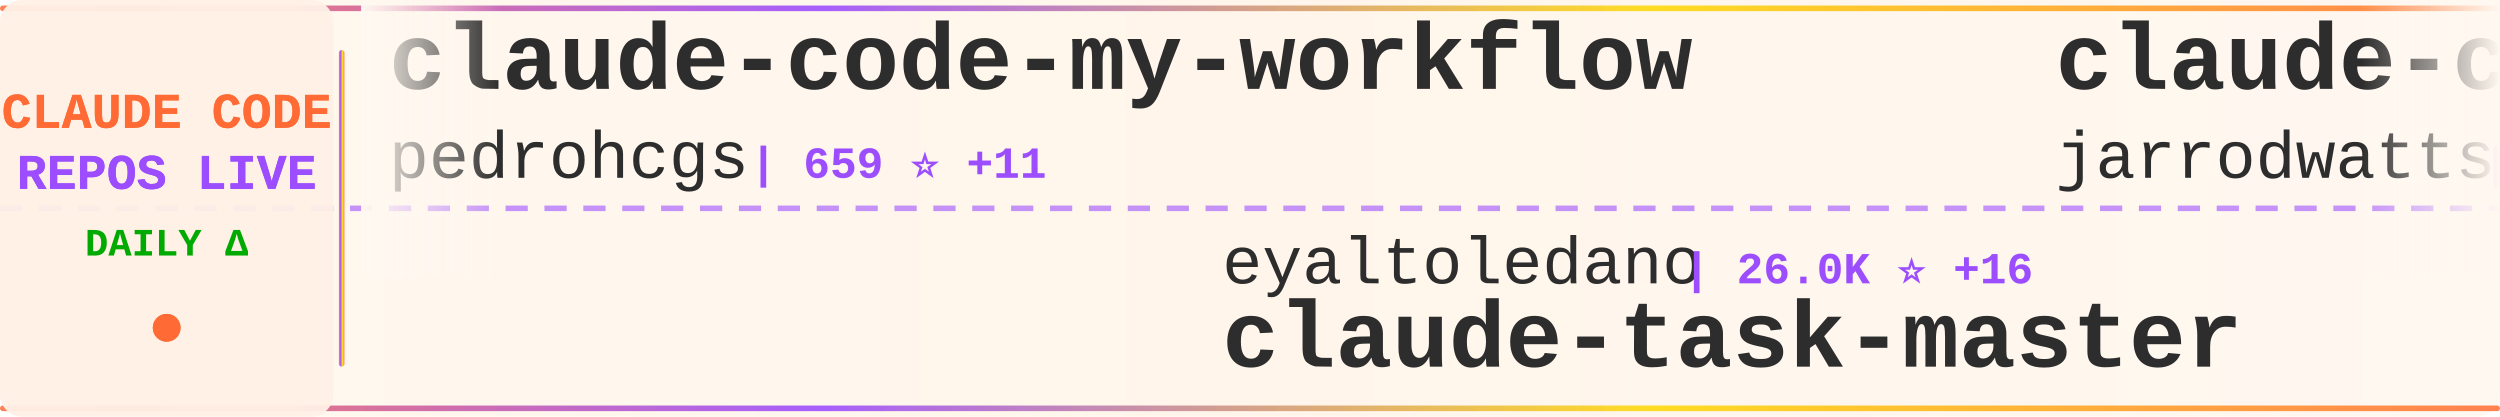
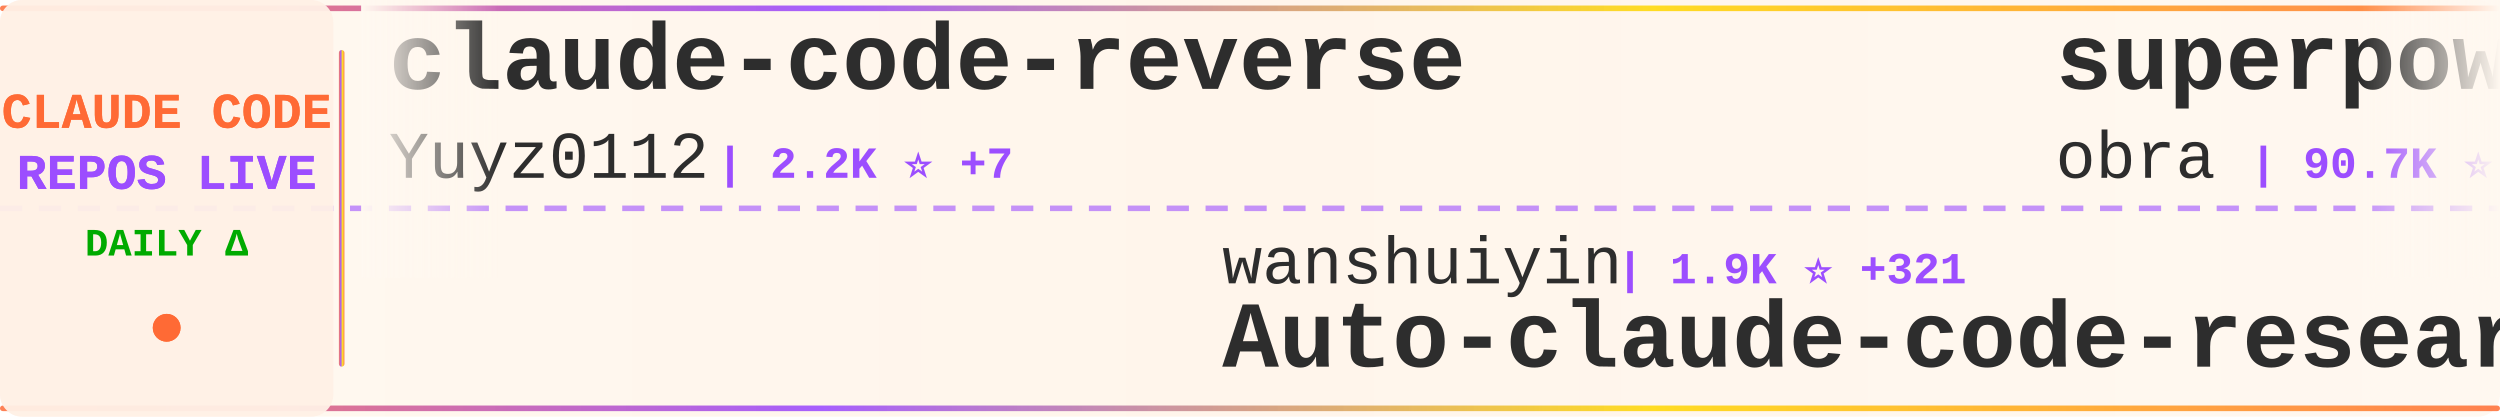
<svg xmlns="http://www.w3.org/2000/svg" width="900" height="150">
  <defs>
    <linearGradient id="tickerBg" x1="0%" y1="0%" x2="100%" y2="0%">
      <stop offset="0%" style="stop-color:#fff8f0;stop-opacity:0.98" />
      <stop offset="50%" style="stop-color:#fff5eb;stop-opacity:1" />
      <stop offset="100%" style="stop-color:#fff8f0;stop-opacity:0.98" />
    </linearGradient>
    <linearGradient id="borderGrad" x1="0%" y1="0%" x2="100%" y2="0%">
      <stop offset="0%" style="stop-color:#FF6B35;stop-opacity:0.85">
        <animate attributeName="stop-opacity" values="0.85;1;0.85" dur="2s" repeatCount="indefinite" />
      </stop>
      <stop offset="33%" style="stop-color:#9C4EFF;stop-opacity:0.9">
        <animate attributeName="stop-opacity" values="0.9;1;0.9" dur="2.2s" repeatCount="indefinite" />
      </stop>
      <stop offset="66%" style="stop-color:#FFD700;stop-opacity:0.85">
        <animate attributeName="stop-opacity" values="0.85;1;0.85" dur="1.8s" repeatCount="indefinite" />
      </stop>
      <stop offset="100%" style="stop-color:#FF6B35;stop-opacity:0.85">
        <animate attributeName="stop-opacity" values="0.85;1;0.85" dur="2s" repeatCount="indefinite" />
      </stop>
    </linearGradient>
    <filter id="textGlow">
      <feGaussianBlur stdDeviation="0.15" result="coloredBlur" />
      <feMerge>
        <feMergeNode in="coloredBlur" />
        <feMergeNode in="SourceGraphic" />
      </feMerge>
    </filter>
    <filter id="metricGlow">
      <feGaussianBlur stdDeviation="0.2" result="coloredBlur" />
      <feMerge>
        <feMergeNode in="coloredBlur" />
        <feMergeNode in="SourceGraphic" />
      </feMerge>
    </filter>
    <linearGradient id="leftFade" x1="0%" y1="0%" x2="100%" y2="0%">
      <stop offset="0%" style="stop-color:#fff8f0;stop-opacity:1" />
      <stop offset="100%" style="stop-color:#fff8f0;stop-opacity:0" />
    </linearGradient>
    <linearGradient id="rightFade" x1="0%" y1="0%" x2="100%" y2="0%">
      <stop offset="0%" style="stop-color:#fff8f0;stop-opacity:0" />
      <stop offset="100%" style="stop-color:#fff8f0;stop-opacity:1" />
    </linearGradient>
  </defs>
  <rect width="900" height="150" fill="url(#tickerBg)" rx="8" />
  <rect x="0" y="2" width="900" height="2" fill="url(#borderGrad)" rx="1" />
  <rect x="0" y="146" width="900" height="2" fill="url(#borderGrad)" rx="1" />
  <line x1="0" y1="75" x2="900" y2="75" stroke="#9C4EFF" stroke-width="2" stroke-dasharray="8 6" opacity="0.6" />
  <rect x="0" y="0" width="120" height="150" fill="#fff0e6" opacity="0.95" rx="8" />
  <text x="60" y="46" font-family="'Courier New', monospace" font-size="18" font-weight="bold" fill="#FF6B35" text-anchor="middle" filter="url(#textGlow)">
    CLAUDE CODE
  </text>
  <text x="60" y="68" font-family="'Courier New', monospace" font-size="18" font-weight="bold" fill="#9C4EFF" text-anchor="middle" filter="url(#textGlow)">
    REPOS LIVE
  </text>
  <text x="60" y="92" font-family="'Courier New', monospace" font-size="14" font-weight="bold" fill="#00aa00" text-anchor="middle">
    DAILY Δ
  </text>
  <circle cx="60" cy="118" r="5" fill="#FF6B35" filter="url(#metricGlow)">
    <animate attributeName="r" values="4;6;4" dur="1.5s" repeatCount="indefinite" />
    <animate attributeName="opacity" values="0.6;1;0.6" dur="1.5s" repeatCount="indefinite" />
  </circle>
  <rect x="122" y="18" width="2" height="114" fill="url(#borderGrad)" rx="1" />
  <clipPath id="tickerClip">
    <rect x="130" y="0" width="770" height="150" />
  </clipPath>
  <g clip-path="url(#tickerClip)">
    <g id="tickerItems">
      <animateTransform attributeName="transform" attributeType="XML" type="translate" from="0 0" to="-3000 0" dur="54s" repeatCount="indefinite" />
      <g transform="translate(0, 0)">
-         <text x="140" y="32" font-family="'Courier New', monospace" font-size="34" font-weight="bold" fill="#2d2d2d">claude-code-my-workflow</text>
-         <text x="140" y="64" font-family="'Courier New', monospace" font-size="24" font-weight="normal" fill="#2d2d2d" opacity="1.0">pedrohcgs</text>
-         <text x="270" y="64" font-family="'Courier New', monospace" font-size="16" font-weight="bold" fill="#9C4EFF"> | 659 ⭐ +11</text>
+         <text x="140" y="32" font-family="'Courier New', monospace" font-size="34" font-weight="bold" fill="#2d2d2d">claude-code-reverse</text>
+         <text x="140" y="64" font-family="'Courier New', monospace" font-size="24" font-weight="normal" fill="#2d2d2d" opacity="1.0">Yuyz0112</text>
+         <text x="258" y="64" font-family="'Courier New', monospace" font-size="16" font-weight="bold" fill="#9C4EFF"> | 2.2K ⭐ +7</text>
      </g>
      <g transform="translate(300, 0)">
-         <text x="140" y="102" font-family="'Courier New', monospace" font-size="24" font-weight="normal" fill="#2d2d2d" opacity="1.0">eyaltoledano</text>
-         <text x="306" y="102" font-family="'Courier New', monospace" font-size="16" font-weight="bold" fill="#9C4EFF"> | 26.0K ⭐ +16</text>
-         <text x="140" y="132" font-family="'Courier New', monospace" font-size="34" font-weight="bold" fill="#2d2d2d">claude-task-master</text>
+         <text x="140" y="102" font-family="'Courier New', monospace" font-size="24" font-weight="normal" fill="#2d2d2d" opacity="1.0">wanshuiyin</text>
+         <text x="282" y="102" font-family="'Courier New', monospace" font-size="16" font-weight="bold" fill="#9C4EFF"> | 1.9K ⭐ +321</text>
+         <text x="140" y="132" font-family="'Courier New', monospace" font-size="34" font-weight="bold" fill="#2d2d2d">Auto-claude-code-researc...</text>
      </g>
      <g transform="translate(600, 0)">
-         <text x="140" y="32" font-family="'Courier New', monospace" font-size="34" font-weight="bold" fill="#2d2d2d">claude-code-config</text>
-         <text x="140" y="64" font-family="'Courier New', monospace" font-size="24" font-weight="normal" fill="#2d2d2d" opacity="1.0">jarrodwatts</text>
-         <text x="294" y="64" font-family="'Courier New', monospace" font-size="16" font-weight="bold" fill="#9C4EFF"> | 976 ⭐</text>
+         <text x="140" y="32" font-family="'Courier New', monospace" font-size="34" font-weight="bold" fill="#2d2d2d">superpowers</text>
+         <text x="140" y="64" font-family="'Courier New', monospace" font-size="24" font-weight="normal" fill="#2d2d2d" opacity="1.0">obra</text>
+         <text x="210" y="64" font-family="'Courier New', monospace" font-size="16" font-weight="bold" fill="#9C4EFF"> | 90.7K ⭐ +3.2K</text>
      </g>
      <g transform="translate(900, 0)">
+         <text x="140" y="102" font-family="'Courier New', monospace" font-size="24" font-weight="normal" fill="#2d2d2d" opacity="1.0">Alishahryar1</text>
+         <text x="306" y="102" font-family="'Courier New', monospace" font-size="16" font-weight="bold" fill="#9C4EFF"> | 998 ⭐ +18</text>
+         <text x="140" y="132" font-family="'Courier New', monospace" font-size="34" font-weight="bold" fill="#2d2d2d">free-claude-code</text>
+       </g>
+       <g transform="translate(1200, 0)">
+         <text x="140" y="32" font-family="'Courier New', monospace" font-size="34" font-weight="bold" fill="#2d2d2d">opencode</text>
+         <text x="140" y="64" font-family="'Courier New', monospace" font-size="24" font-weight="normal" fill="#2d2d2d" opacity="1.0">anomalyco</text>
+         <text x="270" y="64" font-family="'Courier New', monospace" font-size="16" font-weight="bold" fill="#9C4EFF"> | 123.9K ⭐ +720</text>
+       </g>
+       <g transform="translate(1500, 0)">
        <text x="140" y="102" font-family="'Courier New', monospace" font-size="24" font-weight="normal" fill="#2d2d2d" opacity="1.0">frankbria</text>
-         <text x="270" y="102" font-family="'Courier New', monospace" font-size="16" font-weight="bold" fill="#9C4EFF"> | 7.9K ⭐ +43</text>
+         <text x="270" y="102" font-family="'Courier New', monospace" font-size="16" font-weight="bold" fill="#9C4EFF"> | 7.9K ⭐ +38</text>
        <text x="140" y="132" font-family="'Courier New', monospace" font-size="34" font-weight="bold" fill="#2d2d2d">ralph-claude-code</text>
      </g>
-       <g transform="translate(1200, 0)">
-         <text x="140" y="32" font-family="'Courier New', monospace" font-size="34" font-weight="bold" fill="#2d2d2d">planning-with-files</text>
-         <text x="140" y="64" font-family="'Courier New', monospace" font-size="24" font-weight="normal" fill="#2d2d2d" opacity="1.0">OthmanAdi</text>
-         <text x="270" y="64" font-family="'Courier New', monospace" font-size="16" font-weight="bold" fill="#9C4EFF"> | 16.3K ⭐ +116</text>
-       </g>
-       <g transform="translate(1500, 0)">
-         <text x="140" y="102" font-family="'Courier New', monospace" font-size="24" font-weight="normal" fill="#2d2d2d" opacity="1.0">wasabeef</text>
-         <text x="258" y="102" font-family="'Courier New', monospace" font-size="16" font-weight="bold" fill="#9C4EFF"> | 1.0K ⭐ +2</text>
-         <text x="140" y="132" font-family="'Courier New', monospace" font-size="34" font-weight="bold" fill="#2d2d2d">claude-code-cookbook</text>
-       </g>
      <g transform="translate(1800, 0)">
-         <text x="140" y="32" font-family="'Courier New', monospace" font-size="34" font-weight="bold" fill="#2d2d2d">skills</text>
-         <text x="140" y="64" font-family="'Courier New', monospace" font-size="24" font-weight="normal" fill="#2d2d2d" opacity="1.0">anthropics</text>
-         <text x="282" y="64" font-family="'Courier New', monospace" font-size="16" font-weight="bold" fill="#9C4EFF"> | 95.4K ⭐ +927</text>
+         <text x="140" y="32" font-family="'Courier New', monospace" font-size="34" font-weight="bold" fill="#2d2d2d">edmunds-claude-code</text>
+         <text x="140" y="64" font-family="'Courier New', monospace" font-size="24" font-weight="normal" fill="#2d2d2d" opacity="1.0">edmund-io</text>
+         <text x="270" y="64" font-family="'Courier New', monospace" font-size="16" font-weight="bold" fill="#9C4EFF"> | 1.3K ⭐ +4</text>
      </g>
      <g transform="translate(2100, 0)">
-         <text x="140" y="102" font-family="'Courier New', monospace" font-size="24" font-weight="normal" fill="#2d2d2d" opacity="1.0">feiskyer</text>
-         <text x="258" y="102" font-family="'Courier New', monospace" font-size="16" font-weight="bold" fill="#9C4EFF"> | 1.3K ⭐ +2</text>
-         <text x="140" y="132" font-family="'Courier New', monospace" font-size="34" font-weight="bold" fill="#2d2d2d">claude-code-settings</text>
+         <text x="140" y="102" font-family="'Courier New', monospace" font-size="24" font-weight="normal" fill="#2d2d2d" opacity="1.0">anthropics</text>
+         <text x="282" y="102" font-family="'Courier New', monospace" font-size="16" font-weight="bold" fill="#9C4EFF"> | 95.7K ⭐ +929</text>
+         <text x="140" y="132" font-family="'Courier New', monospace" font-size="34" font-weight="bold" fill="#2d2d2d">skills</text>
      </g>
      <g transform="translate(2400, 0)">
-         <text x="140" y="32" font-family="'Courier New', monospace" font-size="34" font-weight="bold" fill="#2d2d2d">antigravity-awesome-skil...</text>
-         <text x="140" y="64" font-family="'Courier New', monospace" font-size="24" font-weight="normal" fill="#2d2d2d" opacity="1.0">sickn33</text>
-         <text x="246" y="64" font-family="'Courier New', monospace" font-size="16" font-weight="bold" fill="#9C4EFF"> | 25.0K ⭐ +341</text>
+         <text x="140" y="32" font-family="'Courier New', monospace" font-size="34" font-weight="bold" fill="#2d2d2d">claude-code-best-practic...</text>
+         <text x="140" y="64" font-family="'Courier New', monospace" font-size="24" font-weight="normal" fill="#2d2d2d" opacity="1.0">shanraisshan</text>
+         <text x="306" y="64" font-family="'Courier New', monospace" font-size="16" font-weight="bold" fill="#9C4EFF"> | 18.0K ⭐ +378</text>
      </g>
      <g transform="translate(2700, 0)">
-         <text x="140" y="102" font-family="'Courier New', monospace" font-size="24" font-weight="normal" fill="#2d2d2d" opacity="1.0">JessyTsui</text>
-         <text x="270" y="102" font-family="'Courier New', monospace" font-size="16" font-weight="bold" fill="#9C4EFF"> | 1.2K ⭐ +1</text>
-         <text x="140" y="132" font-family="'Courier New', monospace" font-size="34" font-weight="bold" fill="#2d2d2d">Claude-Code-Remote</text>
+         <text x="140" y="102" font-family="'Courier New', monospace" font-size="24" font-weight="normal" fill="#2d2d2d" opacity="1.0">BloopAI</text>
+         <text x="246" y="102" font-family="'Courier New', monospace" font-size="16" font-weight="bold" fill="#9C4EFF"> | 23.3K ⭐ +71</text>
+         <text x="140" y="132" font-family="'Courier New', monospace" font-size="34" font-weight="bold" fill="#2d2d2d">vibe-kanban</text>
      </g>
      <g transform="translate(3000, 0)">
-         <text x="140" y="32" font-family="'Courier New', monospace" font-size="34" font-weight="bold" fill="#2d2d2d">claude-code-my-workflow</text>
-         <text x="140" y="64" font-family="'Courier New', monospace" font-size="24" font-weight="normal" fill="#2d2d2d" opacity="1.0">pedrohcgs</text>
-         <text x="270" y="64" font-family="'Courier New', monospace" font-size="16" font-weight="bold" fill="#9C4EFF"> | 659 ⭐ +11</text>
+         <text x="140" y="32" font-family="'Courier New', monospace" font-size="34" font-weight="bold" fill="#2d2d2d">claude-code-reverse</text>
+         <text x="140" y="64" font-family="'Courier New', monospace" font-size="24" font-weight="normal" fill="#2d2d2d" opacity="1.0">Yuyz0112</text>
+         <text x="258" y="64" font-family="'Courier New', monospace" font-size="16" font-weight="bold" fill="#9C4EFF"> | 2.2K ⭐ +7</text>
      </g>
      <g transform="translate(3300, 0)">
-         <text x="140" y="102" font-family="'Courier New', monospace" font-size="24" font-weight="normal" fill="#2d2d2d" opacity="1.0">eyaltoledano</text>
-         <text x="306" y="102" font-family="'Courier New', monospace" font-size="16" font-weight="bold" fill="#9C4EFF"> | 26.0K ⭐ +16</text>
-         <text x="140" y="132" font-family="'Courier New', monospace" font-size="34" font-weight="bold" fill="#2d2d2d">claude-task-master</text>
+         <text x="140" y="102" font-family="'Courier New', monospace" font-size="24" font-weight="normal" fill="#2d2d2d" opacity="1.0">wanshuiyin</text>
+         <text x="282" y="102" font-family="'Courier New', monospace" font-size="16" font-weight="bold" fill="#9C4EFF"> | 1.9K ⭐ +321</text>
+         <text x="140" y="132" font-family="'Courier New', monospace" font-size="34" font-weight="bold" fill="#2d2d2d">Auto-claude-code-researc...</text>
      </g>
      <g transform="translate(3600, 0)">
-         <text x="140" y="32" font-family="'Courier New', monospace" font-size="34" font-weight="bold" fill="#2d2d2d">claude-code-config</text>
-         <text x="140" y="64" font-family="'Courier New', monospace" font-size="24" font-weight="normal" fill="#2d2d2d" opacity="1.0">jarrodwatts</text>
-         <text x="294" y="64" font-family="'Courier New', monospace" font-size="16" font-weight="bold" fill="#9C4EFF"> | 976 ⭐</text>
+         <text x="140" y="32" font-family="'Courier New', monospace" font-size="34" font-weight="bold" fill="#2d2d2d">superpowers</text>
+         <text x="140" y="64" font-family="'Courier New', monospace" font-size="24" font-weight="normal" fill="#2d2d2d" opacity="1.0">obra</text>
+         <text x="210" y="64" font-family="'Courier New', monospace" font-size="16" font-weight="bold" fill="#9C4EFF"> | 90.7K ⭐ +3.2K</text>
      </g>
      <g transform="translate(3900, 0)">
-         <text x="140" y="102" font-family="'Courier New', monospace" font-size="24" font-weight="normal" fill="#2d2d2d" opacity="1.0">frankbria</text>
-         <text x="270" y="102" font-family="'Courier New', monospace" font-size="16" font-weight="bold" fill="#9C4EFF"> | 7.9K ⭐ +43</text>
-         <text x="140" y="132" font-family="'Courier New', monospace" font-size="34" font-weight="bold" fill="#2d2d2d">ralph-claude-code</text>
+         <text x="140" y="102" font-family="'Courier New', monospace" font-size="24" font-weight="normal" fill="#2d2d2d" opacity="1.0">Alishahryar1</text>
+         <text x="306" y="102" font-family="'Courier New', monospace" font-size="16" font-weight="bold" fill="#9C4EFF"> | 998 ⭐ +18</text>
+         <text x="140" y="132" font-family="'Courier New', monospace" font-size="34" font-weight="bold" fill="#2d2d2d">free-claude-code</text>
      </g>
    </g>
  </g>
  <rect x="130" y="0" width="50" height="100" fill="url(#leftFade)" />
  <rect x="850" y="0" width="50" height="100" fill="url(#rightFade)" />
</svg>
